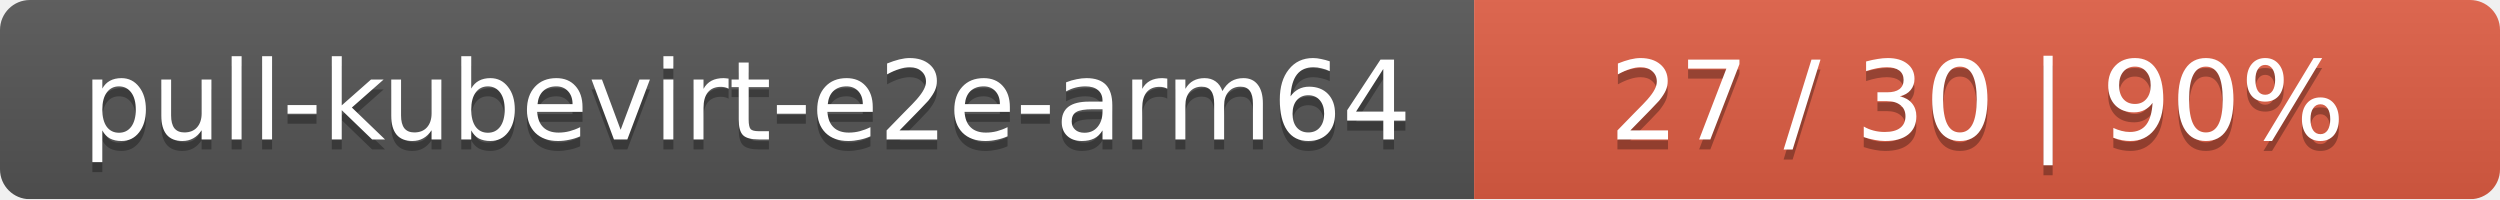
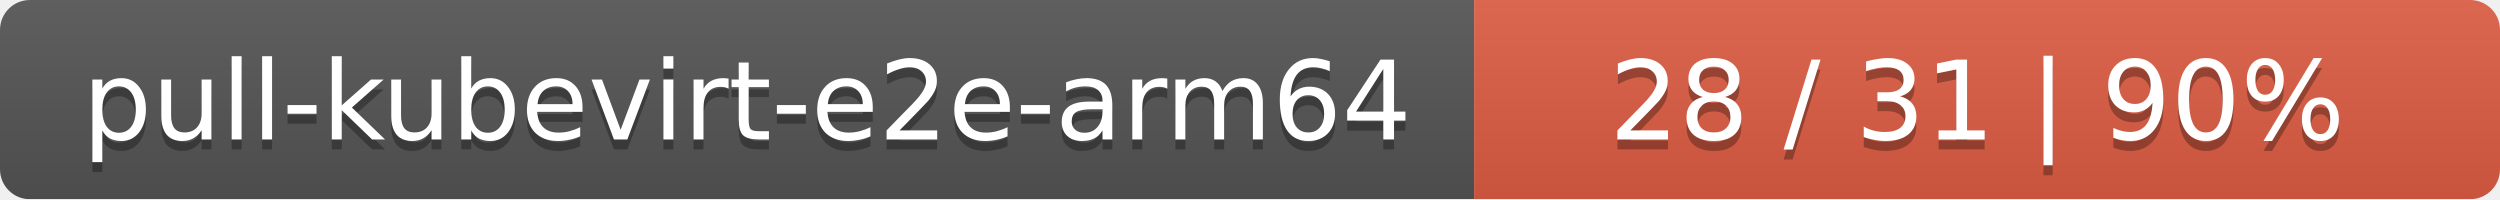
<svg xmlns="http://www.w3.org/2000/svg" width="251" height="20">
  <linearGradient id="smooth" x2="0" y2="100%">
    <stop offset="0" stop-color="#bbb" stop-opacity=".1" />
    <stop offset="1" stop-opacity=".1" />
  </linearGradient>
  <mask id="round">
    <rect width="251" height="20" rx="3" fill="#fff" />
  </mask>
  <g mask="url(#round)">
    <rect width="148" height="20" fill="#555" />
    <rect x="148" width="103" height="20" fill="#e05d44" />
    <rect width="251" height="20" fill="url(#smooth)" />
  </g>
  <g fill="#fff" text-anchor="middle" font-family="DejaVu Sans,Verdana,Geneva,sans-serif" font-size="11">
    <text x="75" y="15" fill="#010101" fill-opacity=".3">pull-kubevirt-e2e-arm64</text>
    <text x="75" y="14">pull-kubevirt-e2e-arm64</text>
-     <text x="198.5" y="15" fill="#010101" fill-opacity=".3">27 / 30    |    90%</text>
-     <text x="198.5" y="14">27 / 30    |    90%</text>
+     <text x="198.5" y="15" fill="#010101" fill-opacity=".3">28 / 31    |    90%</text>
+     <text x="198.5" y="14">28 / 31    |    90%</text>
  </g>
</svg>
